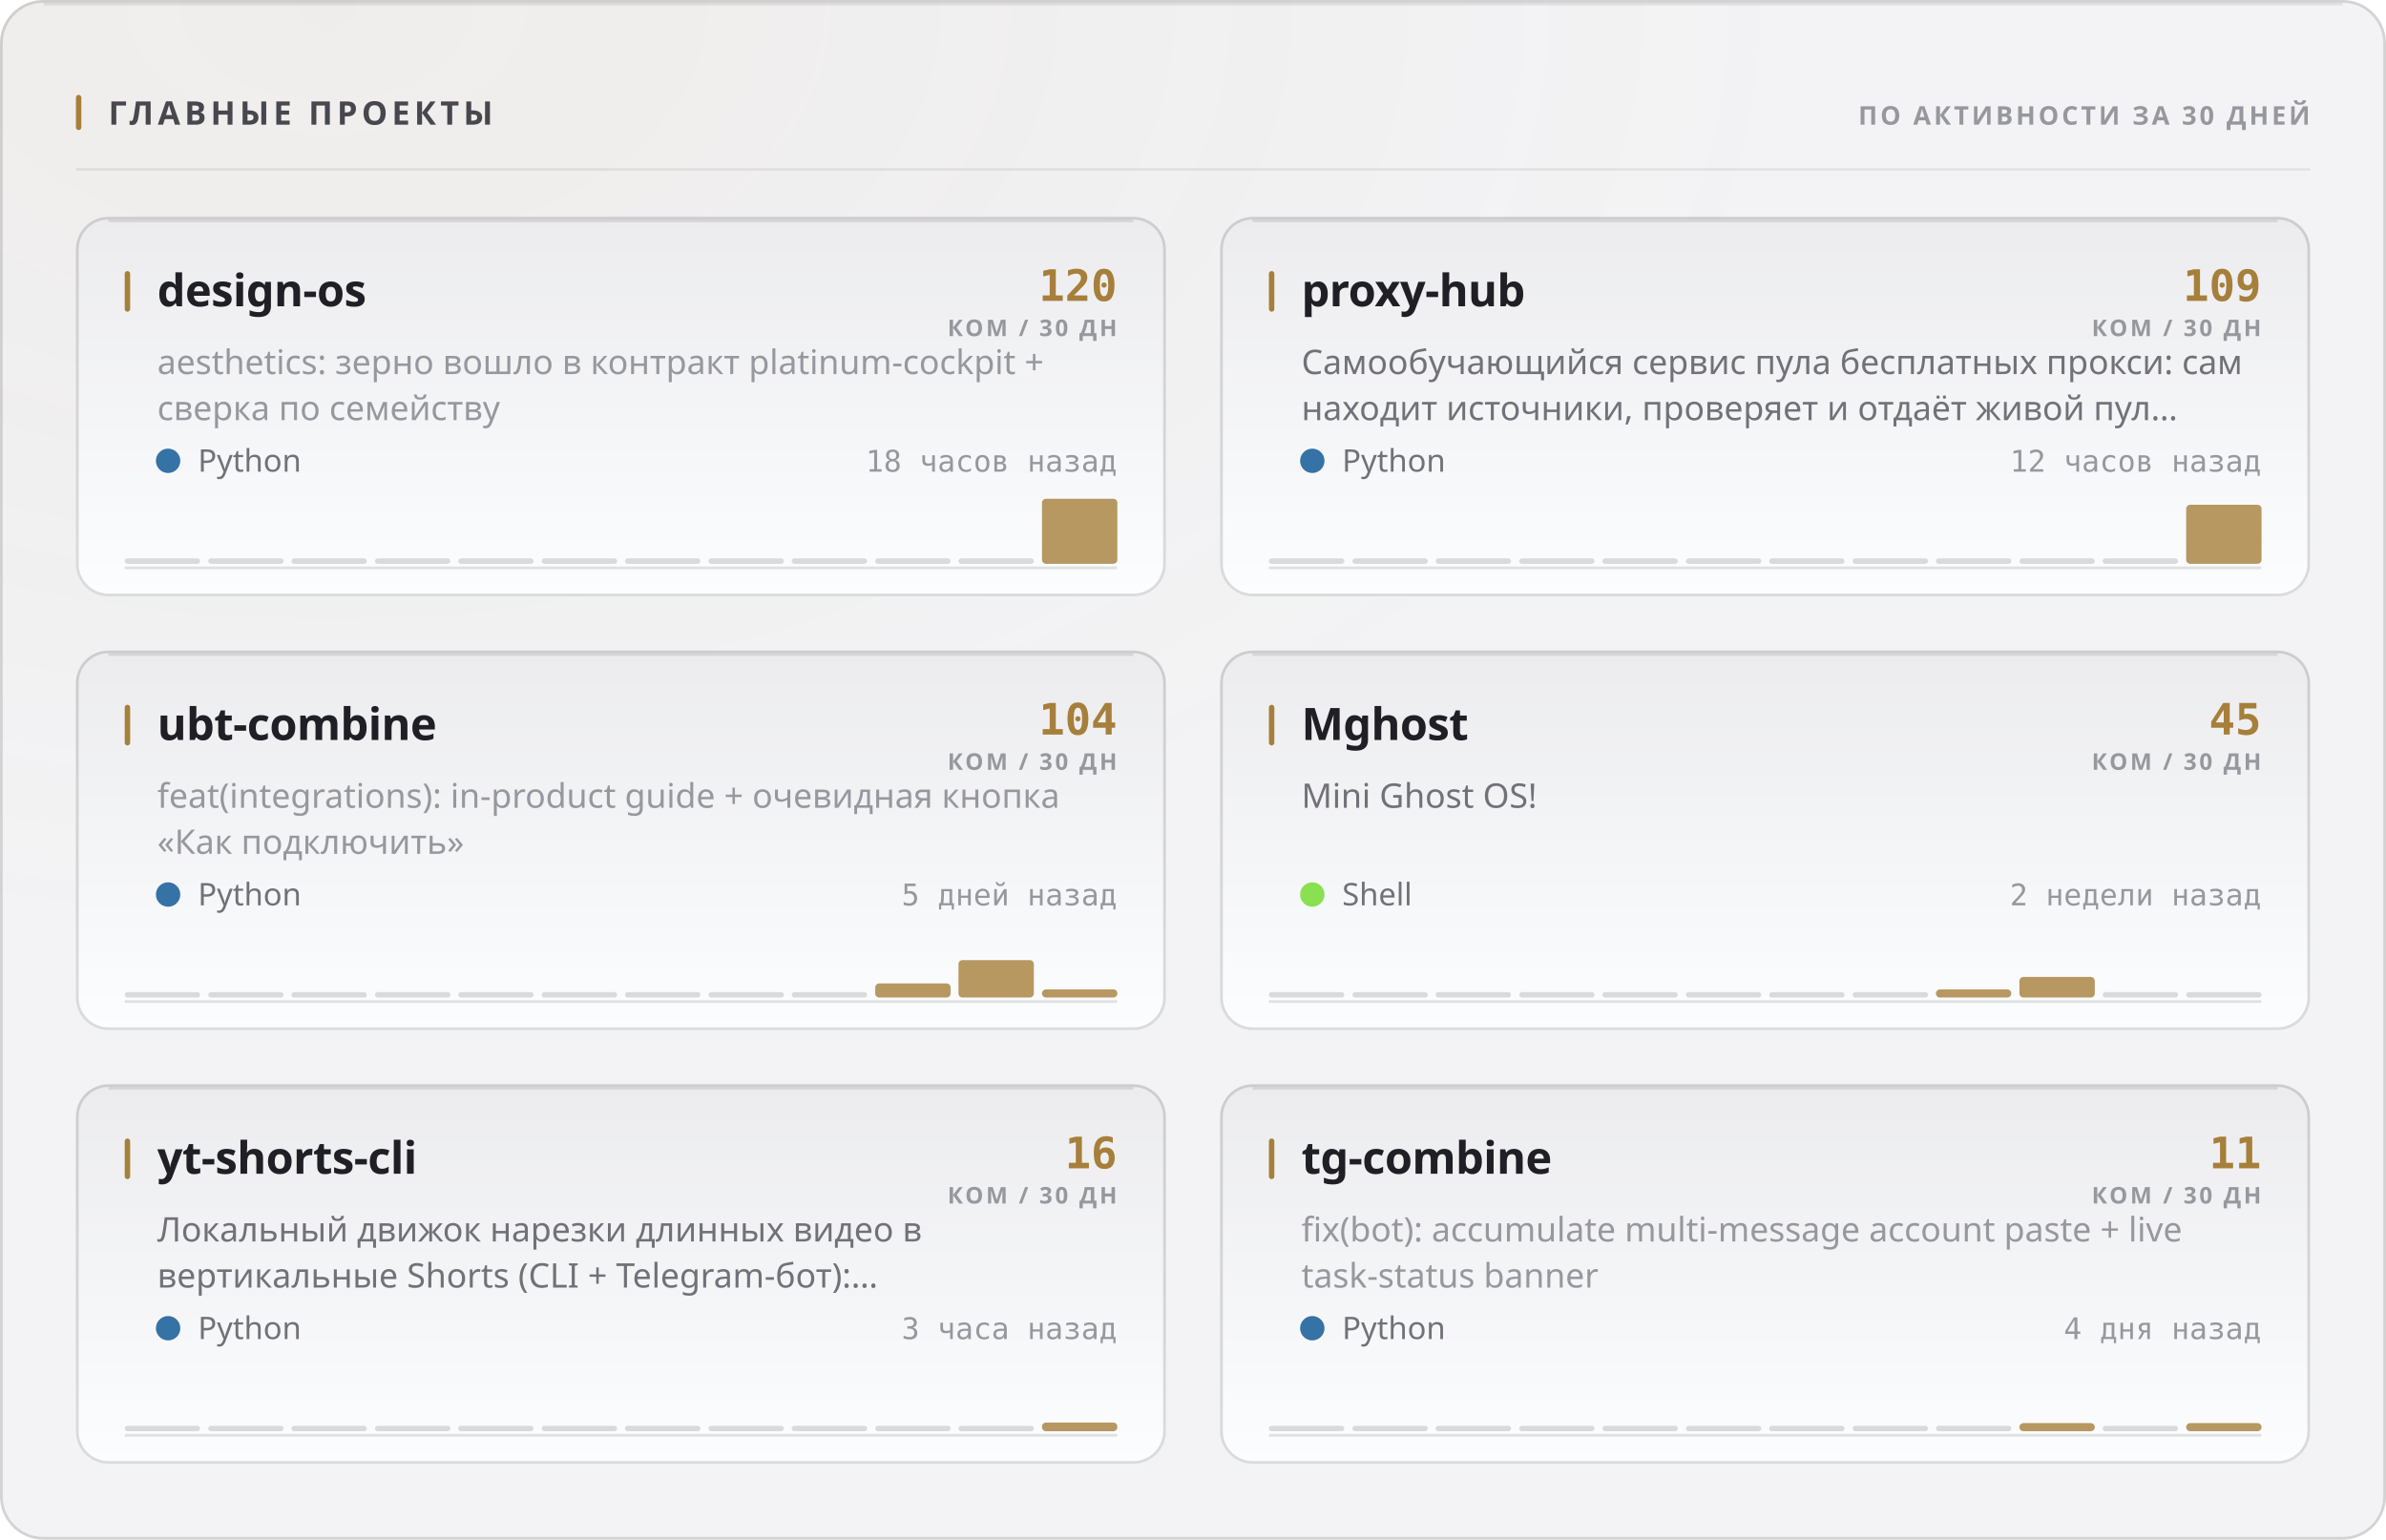
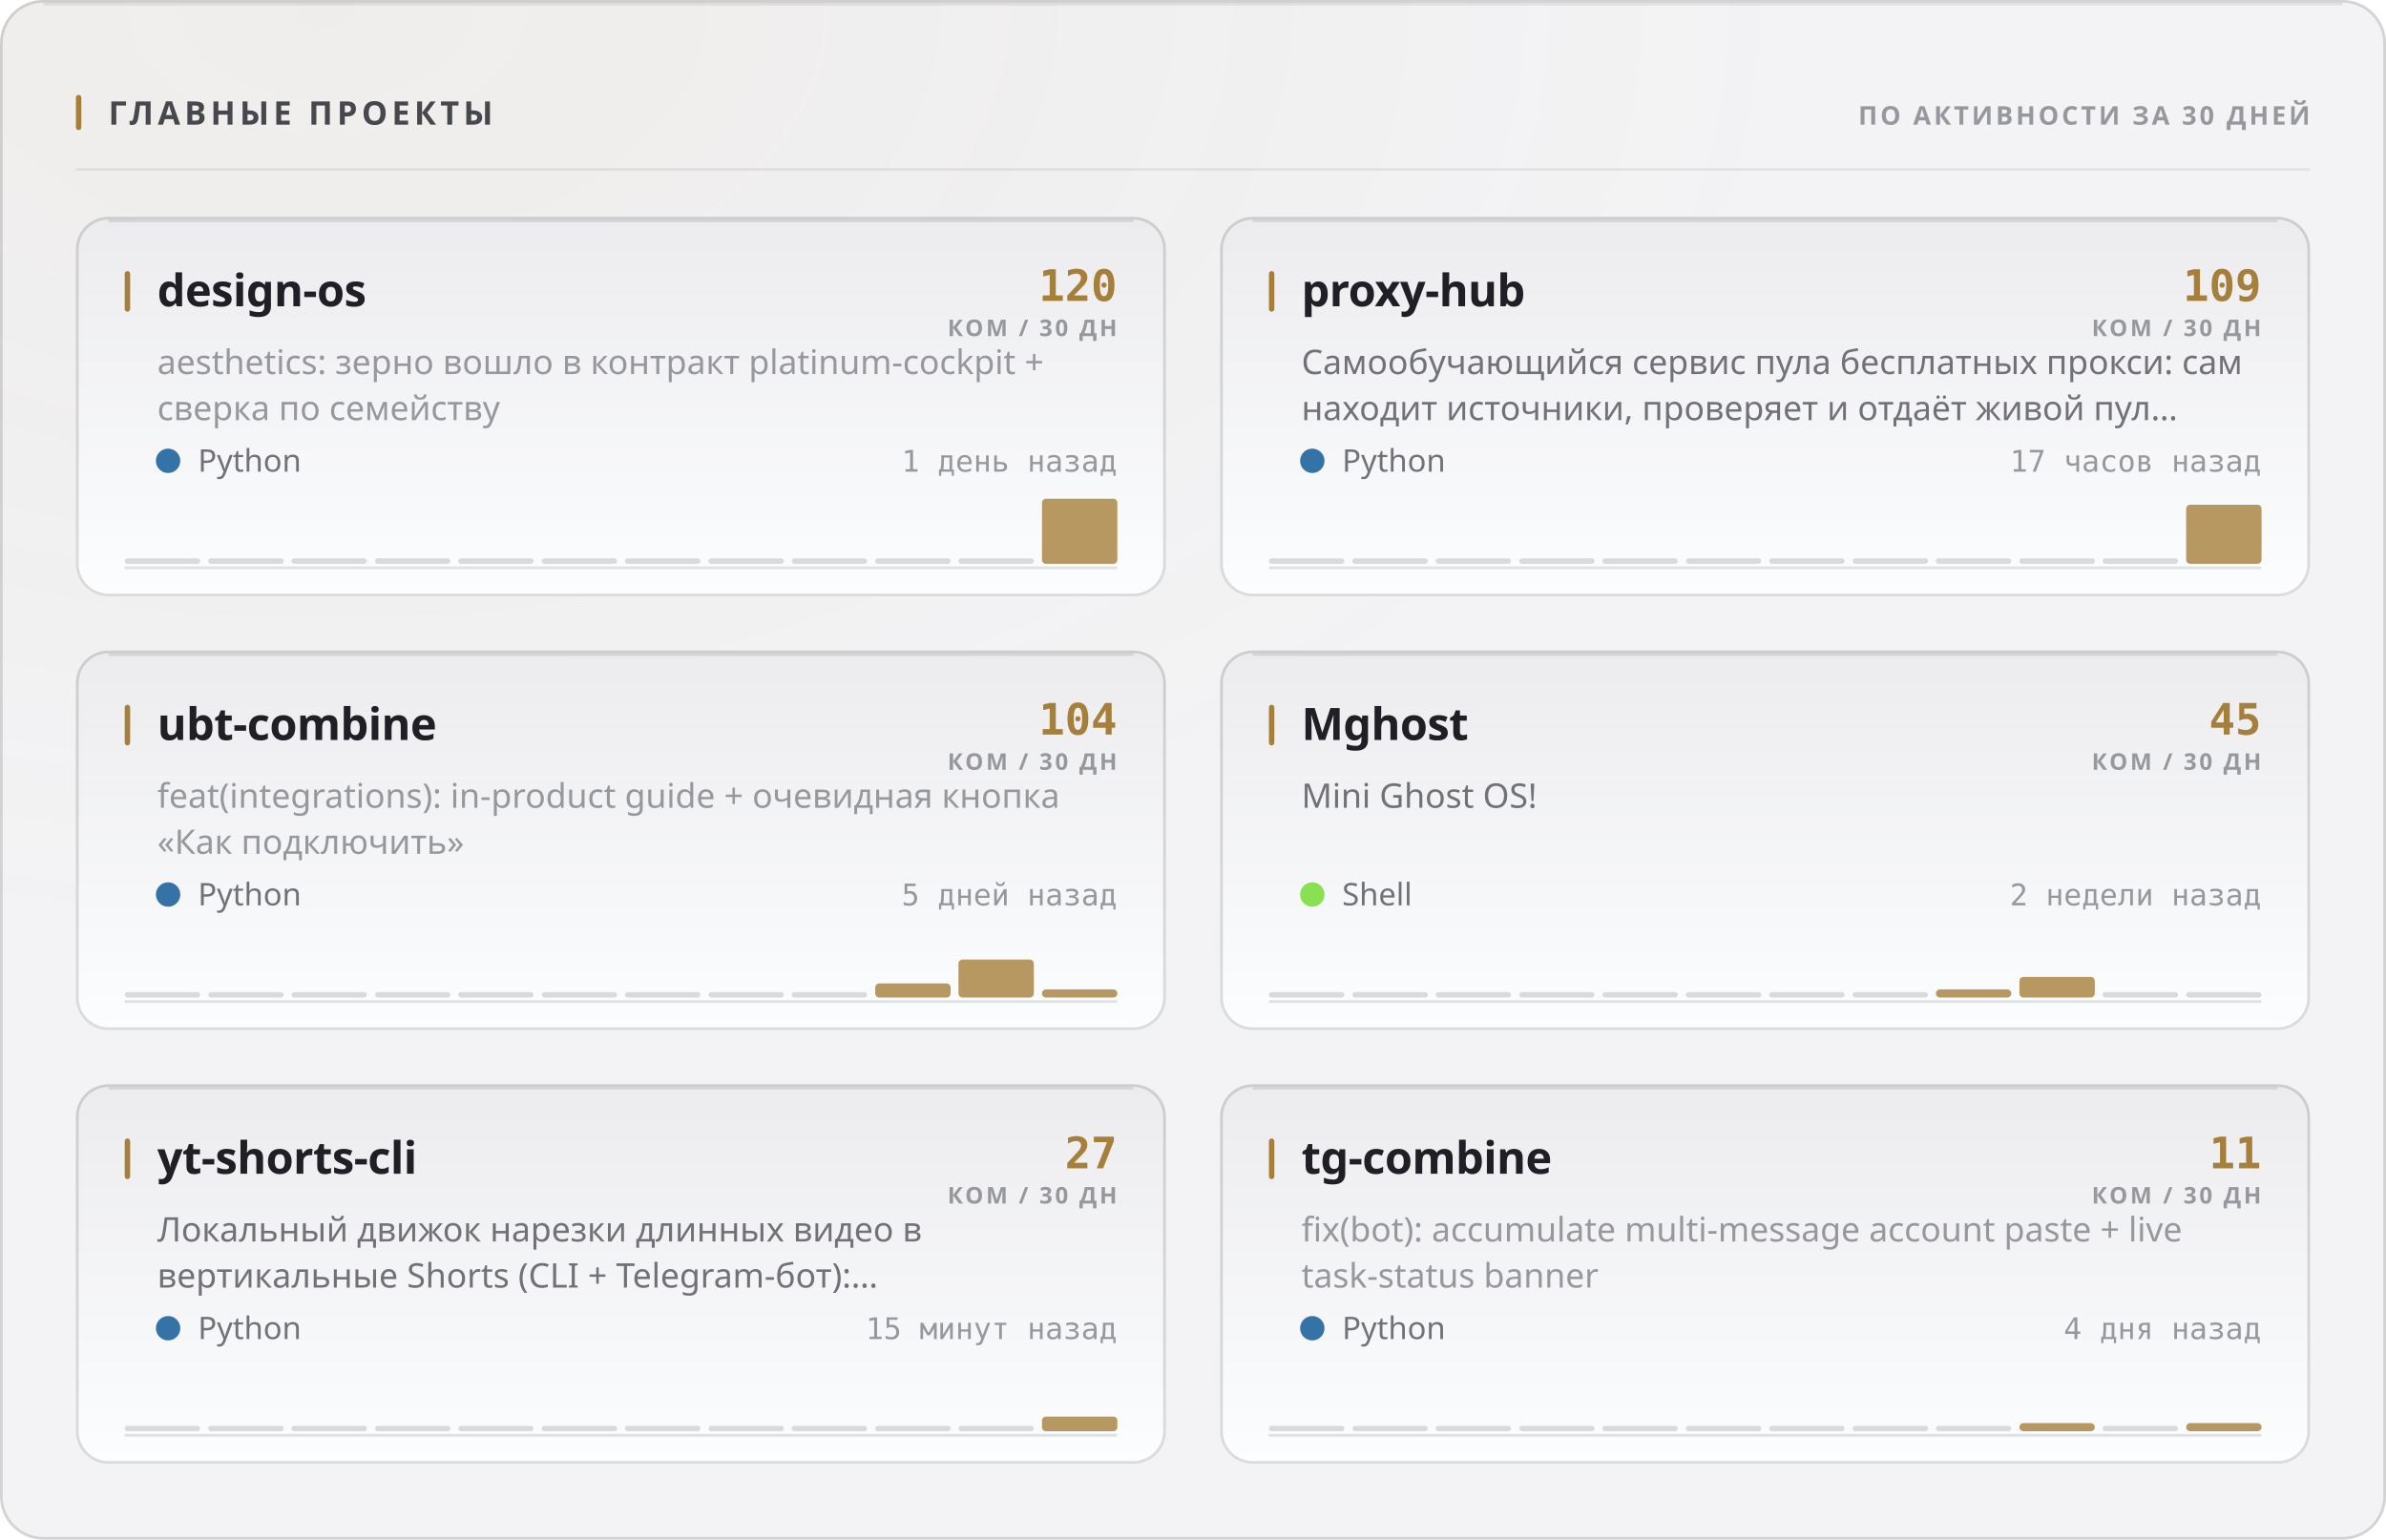
<svg xmlns="http://www.w3.org/2000/svg" width="880" height="568" viewBox="0 0 880 568" role="img">
  <style>
  text { font-family: -apple-system, BlinkMacSystemFont, 'Segoe UI', 'Noto Sans', Helvetica, Arial, sans-serif; }
  .mono { font-family: ui-monospace, 'SF Mono', 'Cascadia Mono', 'DejaVu Sans Mono', Menlo, Consolas, monospace; font-variant-numeric: tabular-nums; }
  .caps { letter-spacing: .1em; text-transform: uppercase; }

  @keyframes sheen  { from { transform: translateX(-120%); } to { transform: translateX(260%); } }
  @keyframes rise   { from { opacity: 0; transform: translateY(6px); } to { opacity: 1; transform: none; } }
  @keyframes slide  { from { opacity: 0; transform: translateX(-8px); } to { opacity: 1; transform: none; } }
  @keyframes grow   { from { transform: scaleY(0); } to { transform: scaleY(1); } }
  @keyframes widen  { from { transform: scaleX(0); } to { transform: scaleX(1); } }
  @keyframes draw   { from { stroke-dashoffset: 200; } to { stroke-dashoffset: 0; } }

  .sheen { animation: sheen 5.5s cubic-bezier(.45,0,.2,1) infinite; }
  .rise  { animation: rise .5s cubic-bezier(.16,1,.3,1) both; }
  .slide { animation: slide .42s cubic-bezier(.16,1,.3,1) both; }
  .bar   { transform-box: fill-box; transform-origin: 50% 100%;
           animation: grow .62s cubic-bezier(.16,1,.3,1) both; }
  .fill  { transform-box: fill-box; transform-origin: 0% 50%;
           animation: widen .8s cubic-bezier(.16,1,.3,1) both; }
  /* The hidden start state lives in the keyframes, never in the static rule.
     A renderer that ignores CSS animations then falls back to the FINISHED
     state — a drawn line, visible text — instead of an empty panel. */
  .spark { stroke-dasharray: 200;
           animation: draw 1.1s cubic-bezier(.16,1,.3,1) both; }

  @media (prefers-reduced-motion: reduce) {
    .sheen { animation: none; opacity: 0; }
    .rise, .slide, .bar, .fill, .spark { animation: none; opacity: 1; transform: none;
                                         stroke-dashoffset: 0; }
  }</style>
  <defs>
    <filter id="grain1" x="0" y="0" width="100%" height="100%">
      <feTurbulence type="fractalNoise" baseFrequency="0.82" numOctaves="3" stitchTiles="stitch" />
      <feColorMatrix type="saturate" values="0" />
    </filter>
    <radialGradient id="wash2" cx="14%" cy="0%" r="62%">
      <stop offset="0%" stop-color="#a67f3b" stop-opacity="0.05" />
      <stop offset="100%" stop-color="#a67f3b" stop-opacity="0" />
    </radialGradient>
    <linearGradient id="cardfill3" x1="0" y1="0" x2="0" y2="1">
      <stop offset="0%" stop-color="#ececef" />
      <stop offset="100%" stop-color="#fcfdfe" />
    </linearGradient>
    <linearGradient id="cardfill4" x1="0" y1="0" x2="0" y2="1">
      <stop offset="0%" stop-color="#ececef" />
      <stop offset="100%" stop-color="#fcfdfe" />
    </linearGradient>
    <linearGradient id="cardfill5" x1="0" y1="0" x2="0" y2="1">
      <stop offset="0%" stop-color="#ececef" />
      <stop offset="100%" stop-color="#fcfdfe" />
    </linearGradient>
    <linearGradient id="cardfill6" x1="0" y1="0" x2="0" y2="1">
      <stop offset="0%" stop-color="#ececef" />
      <stop offset="100%" stop-color="#fcfdfe" />
    </linearGradient>
    <linearGradient id="cardfill7" x1="0" y1="0" x2="0" y2="1">
      <stop offset="0%" stop-color="#ececef" />
      <stop offset="100%" stop-color="#fcfdfe" />
    </linearGradient>
    <linearGradient id="cardfill8" x1="0" y1="0" x2="0" y2="1">
      <stop offset="0%" stop-color="#ececef" />
      <stop offset="100%" stop-color="#fcfdfe" />
    </linearGradient>
  </defs>
  <rect width="880" height="568" rx="16" fill="#f3f3f5" />
  <rect width="880" height="568" rx="16" fill="url(#wash2)" />
  <rect width="880" height="568" rx="16" filter="url(#grain1)" opacity="0.035" style="mix-blend-mode:overlay" />
  <rect x=".5" y=".5" width="879" height="567" rx="15.5" fill="none" stroke="rgba(10,10,12,0.14)" />
  <path d="M16 1.5 H864" stroke="rgba(10,10,12,0.08)" stroke-width="1" fill="none" />
  <rect x="28" y="35" width="2" height="13" rx="1" fill="#a67f3b" />
  <text x="40" y="46" font-size="12" font-weight="700" fill="#47474e" letter-spacing="0.13em">ГЛАВНЫЕ ПРОЕКТЫ</text>
  <text x="852" y="46" font-size="9.5" font-weight="600" fill="#97989e" text-anchor="end" letter-spacing="0.11em">ПО АКТИВНОСТИ ЗА 30 ДНЕЙ</text>
  <path d="M28 62.5 H852" stroke="rgba(10,10,12,0.07)" stroke-width="1" />
  <g class="rise" opacity="1" style="">
    <rect x="28" y="80" width="402" height="140" rx="12" fill="url(#cardfill3)" />
    <rect x="28.5" y="80.5" width="401" height="139" rx="11.5" fill="none" stroke="rgba(10,10,12,0.14)" />
    <path d="M40 81.5 H418" stroke="rgba(10,10,12,0.1)" stroke-width="1" fill="none" />
    <rect x="46" y="100" width="2" height="15" rx="1" fill="#a67f3b" />
    <text x="58" y="113" font-size="16.5" font-weight="700" fill="#1f1f25" letter-spacing="-0.01em">design-os</text>
    <text x="412" y="111" font-size="16" font-weight="700" fill="#a67f3b" text-anchor="end" class="mono">120</text>
    <text x="412" y="124" font-size="8.5" font-weight="600" fill="#97989e" text-anchor="end" letter-spacing="0.11em">КОМ / 30 ДН</text>
    <text x="58" y="138" font-size="12.5" font-weight="400" fill="#97989e">aesthetics: зерно вошло в контракт platinum-cockpit +</text>
    <text x="58" y="155" font-size="12.5" font-weight="400" fill="#97989e">сверка по семейству</text>
    <circle cx="62" cy="170" r="4.5" fill="#3572A5" />
    <text x="73" y="174" font-size="11.5" font-weight="400" fill="#717178">Python</text>
-     <text x="412" y="174" font-size="11" font-weight="400" fill="#97989e" text-anchor="end" class="mono">18 часов назад</text>
+     <text x="412" y="174" font-size="11" font-weight="400" fill="#97989e" text-anchor="end" class="mono">1 день назад</text>
    <path d="M46 209.5 H412" stroke="rgba(10,10,12,0.112)" stroke-width="1" />
    <g class="bar" style="animation-delay:0.18s">
      <rect x="46.0" y="206.0" width="27.8" height="2" rx="1" fill="rgba(10,10,12,0.14)" />
      <rect x="76.8" y="206.0" width="27.8" height="2" rx="1" fill="rgba(10,10,12,0.14)" />
      <rect x="107.5" y="206.0" width="27.8" height="2" rx="1" fill="rgba(10,10,12,0.14)" />
      <rect x="138.3" y="206.0" width="27.8" height="2" rx="1" fill="rgba(10,10,12,0.14)" />
      <rect x="169.0" y="206.0" width="27.8" height="2" rx="1" fill="rgba(10,10,12,0.14)" />
      <rect x="199.8" y="206.0" width="27.8" height="2" rx="1" fill="rgba(10,10,12,0.14)" />
      <rect x="230.5" y="206.0" width="27.8" height="2" rx="1" fill="rgba(10,10,12,0.14)" />
      <rect x="261.3" y="206.0" width="27.8" height="2" rx="1" fill="rgba(10,10,12,0.14)" />
      <rect x="292.0" y="206.0" width="27.8" height="2" rx="1" fill="rgba(10,10,12,0.14)" />
      <rect x="322.8" y="206.0" width="27.8" height="2" rx="1" fill="rgba(10,10,12,0.14)" />
      <rect x="353.5" y="206.0" width="27.8" height="2" rx="1" fill="rgba(10,10,12,0.14)" />
      <rect x="384.3" y="184.0" width="27.8" height="24.0" rx="1.5" fill="#a67f3b" opacity="0.8" />
    </g>
  </g>
  <g class="rise" opacity="1" style=" animation-delay:0.055s;">
    <rect x="450" y="80" width="402" height="140" rx="12" fill="url(#cardfill4)" />
    <rect x="450.5" y="80.5" width="401" height="139" rx="11.5" fill="none" stroke="rgba(10,10,12,0.14)" />
    <path d="M462 81.5 H840" stroke="rgba(10,10,12,0.1)" stroke-width="1" fill="none" />
    <rect x="468" y="100" width="2" height="15" rx="1" fill="#a67f3b" />
    <text x="480" y="113" font-size="16.5" font-weight="700" fill="#1f1f25" letter-spacing="-0.01em">proxy-hub</text>
    <text x="834" y="111" font-size="16" font-weight="700" fill="#a67f3b" text-anchor="end" class="mono">109</text>
    <text x="834" y="124" font-size="8.5" font-weight="600" fill="#97989e" text-anchor="end" letter-spacing="0.11em">КОМ / 30 ДН</text>
    <text x="480" y="138" font-size="12.5" font-weight="400" fill="#717178">Самообучающийся сервис пула бесплатных прокси: сам</text>
    <text x="480" y="155" font-size="12.5" font-weight="400" fill="#717178">находит источники, проверяет и отдаёт живой пул…</text>
    <circle cx="484" cy="170" r="4.5" fill="#3572A5" />
    <text x="495" y="174" font-size="11.5" font-weight="400" fill="#717178">Python</text>
-     <text x="834" y="174" font-size="11" font-weight="400" fill="#97989e" text-anchor="end" class="mono">12 часов назад</text>
+     <text x="834" y="174" font-size="11" font-weight="400" fill="#97989e" text-anchor="end" class="mono">17 часов назад</text>
    <path d="M468 209.5 H834" stroke="rgba(10,10,12,0.112)" stroke-width="1" />
    <g class="bar" style="animation-delay:0.24s">
      <rect x="468.0" y="206.0" width="27.8" height="2" rx="1" fill="rgba(10,10,12,0.14)" />
      <rect x="498.8" y="206.0" width="27.8" height="2" rx="1" fill="rgba(10,10,12,0.14)" />
      <rect x="529.5" y="206.0" width="27.8" height="2" rx="1" fill="rgba(10,10,12,0.14)" />
      <rect x="560.3" y="206.0" width="27.8" height="2" rx="1" fill="rgba(10,10,12,0.14)" />
      <rect x="591.0" y="206.0" width="27.8" height="2" rx="1" fill="rgba(10,10,12,0.14)" />
      <rect x="621.8" y="206.0" width="27.8" height="2" rx="1" fill="rgba(10,10,12,0.14)" />
      <rect x="652.5" y="206.0" width="27.8" height="2" rx="1" fill="rgba(10,10,12,0.14)" />
      <rect x="683.3" y="206.0" width="27.8" height="2" rx="1" fill="rgba(10,10,12,0.14)" />
      <rect x="714.0" y="206.0" width="27.8" height="2" rx="1" fill="rgba(10,10,12,0.14)" />
      <rect x="744.8" y="206.0" width="27.8" height="2" rx="1" fill="rgba(10,10,12,0.14)" />
      <rect x="775.5" y="206.0" width="27.8" height="2" rx="1" fill="rgba(10,10,12,0.14)" />
      <rect x="806.3" y="186.2" width="27.8" height="21.8" rx="1.5" fill="#a67f3b" opacity="0.8" />
    </g>
  </g>
  <g class="rise" opacity="1" style=" animation-delay:0.110s;">
    <rect x="28" y="240" width="402" height="140" rx="12" fill="url(#cardfill5)" />
    <rect x="28.5" y="240.5" width="401" height="139" rx="11.5" fill="none" stroke="rgba(10,10,12,0.14)" />
    <path d="M40 241.5 H418" stroke="rgba(10,10,12,0.1)" stroke-width="1" fill="none" />
    <rect x="46" y="260" width="2" height="15" rx="1" fill="#a67f3b" />
    <text x="58" y="273" font-size="16.5" font-weight="700" fill="#1f1f25" letter-spacing="-0.01em">ubt-combine</text>
    <text x="412" y="271" font-size="16" font-weight="700" fill="#a67f3b" text-anchor="end" class="mono">104</text>
    <text x="412" y="284" font-size="8.5" font-weight="600" fill="#97989e" text-anchor="end" letter-spacing="0.11em">КОМ / 30 ДН</text>
    <text x="58" y="298" font-size="12.5" font-weight="400" fill="#97989e">feat(integrations): in-product guide + очевидная кнопка</text>
    <text x="58" y="315" font-size="12.5" font-weight="400" fill="#97989e">«Как подключить»</text>
    <circle cx="62" cy="330" r="4.5" fill="#3572A5" />
    <text x="73" y="334" font-size="11.5" font-weight="400" fill="#717178">Python</text>
    <text x="412" y="334" font-size="11" font-weight="400" fill="#97989e" text-anchor="end" class="mono">5 дней назад</text>
    <path d="M46 369.5 H412" stroke="rgba(10,10,12,0.112)" stroke-width="1" />
    <g class="bar" style="animation-delay:0.3s">
      <rect x="46.0" y="366.0" width="27.8" height="2" rx="1" fill="rgba(10,10,12,0.14)" />
      <rect x="76.8" y="366.0" width="27.8" height="2" rx="1" fill="rgba(10,10,12,0.14)" />
      <rect x="107.5" y="366.0" width="27.8" height="2" rx="1" fill="rgba(10,10,12,0.14)" />
      <rect x="138.3" y="366.0" width="27.8" height="2" rx="1" fill="rgba(10,10,12,0.14)" />
      <rect x="169.0" y="366.0" width="27.8" height="2" rx="1" fill="rgba(10,10,12,0.14)" />
      <rect x="199.8" y="366.0" width="27.8" height="2" rx="1" fill="rgba(10,10,12,0.14)" />
      <rect x="230.5" y="366.0" width="27.8" height="2" rx="1" fill="rgba(10,10,12,0.14)" />
      <rect x="261.3" y="366.0" width="27.8" height="2" rx="1" fill="rgba(10,10,12,0.14)" />
      <rect x="292.0" y="366.0" width="27.8" height="2" rx="1" fill="rgba(10,10,12,0.14)" />
      <rect x="322.8" y="362.8" width="27.8" height="5.2" rx="1.5" fill="#a67f3b" opacity="0.8" />
-       <rect x="353.5" y="354.2" width="27.8" height="13.8" rx="1.5" fill="#a67f3b" opacity="0.8" />
+       <rect x="353.5" y="354.0" width="27.8" height="14.0" rx="1.5" fill="#a67f3b" opacity="0.8" />
      <rect x="384.3" y="365.0" width="27.8" height="3.0" rx="1.5" fill="#a67f3b" opacity="0.8" />
    </g>
  </g>
  <g class="rise" opacity="1" style=" animation-delay:0.165s;">
    <rect x="450" y="240" width="402" height="140" rx="12" fill="url(#cardfill6)" />
    <rect x="450.5" y="240.5" width="401" height="139" rx="11.5" fill="none" stroke="rgba(10,10,12,0.14)" />
    <path d="M462 241.5 H840" stroke="rgba(10,10,12,0.1)" stroke-width="1" fill="none" />
    <rect x="468" y="260" width="2" height="15" rx="1" fill="#a67f3b" />
    <text x="480" y="273" font-size="16.5" font-weight="700" fill="#1f1f25" letter-spacing="-0.01em">Mghost</text>
    <text x="834" y="271" font-size="16" font-weight="700" fill="#a67f3b" text-anchor="end" class="mono">45</text>
    <text x="834" y="284" font-size="8.5" font-weight="600" fill="#97989e" text-anchor="end" letter-spacing="0.11em">КОМ / 30 ДН</text>
    <text x="480" y="298" font-size="12.5" font-weight="400" fill="#717178">Mini Ghost OS!</text>
    <circle cx="484" cy="330" r="4.5" fill="#89e051" />
    <text x="495" y="334" font-size="11.5" font-weight="400" fill="#717178">Shell</text>
    <text x="834" y="334" font-size="11" font-weight="400" fill="#97989e" text-anchor="end" class="mono">2 недели назад</text>
    <path d="M468 369.5 H834" stroke="rgba(10,10,12,0.112)" stroke-width="1" />
    <g class="bar" style="animation-delay:0.36s">
      <rect x="468.0" y="366.0" width="27.8" height="2" rx="1" fill="rgba(10,10,12,0.14)" />
      <rect x="498.8" y="366.0" width="27.8" height="2" rx="1" fill="rgba(10,10,12,0.14)" />
      <rect x="529.5" y="366.0" width="27.8" height="2" rx="1" fill="rgba(10,10,12,0.14)" />
      <rect x="560.3" y="366.0" width="27.8" height="2" rx="1" fill="rgba(10,10,12,0.14)" />
      <rect x="591.0" y="366.0" width="27.8" height="2" rx="1" fill="rgba(10,10,12,0.14)" />
      <rect x="621.8" y="366.0" width="27.8" height="2" rx="1" fill="rgba(10,10,12,0.14)" />
      <rect x="652.5" y="366.0" width="27.8" height="2" rx="1" fill="rgba(10,10,12,0.14)" />
      <rect x="683.3" y="366.0" width="27.8" height="2" rx="1" fill="rgba(10,10,12,0.14)" />
      <rect x="714.0" y="365.0" width="27.8" height="3.0" rx="1.5" fill="#a67f3b" opacity="0.8" />
      <rect x="744.8" y="360.4" width="27.8" height="7.6" rx="1.5" fill="#a67f3b" opacity="0.8" />
      <rect x="775.5" y="366.0" width="27.8" height="2" rx="1" fill="rgba(10,10,12,0.14)" />
      <rect x="806.3" y="366.0" width="27.8" height="2" rx="1" fill="rgba(10,10,12,0.14)" />
    </g>
  </g>
  <g class="rise" opacity="1" style=" animation-delay:0.220s;">
    <rect x="28" y="400" width="402" height="140" rx="12" fill="url(#cardfill7)" />
    <rect x="28.5" y="400.5" width="401" height="139" rx="11.5" fill="none" stroke="rgba(10,10,12,0.14)" />
    <path d="M40 401.5 H418" stroke="rgba(10,10,12,0.1)" stroke-width="1" fill="none" />
    <rect x="46" y="420" width="2" height="15" rx="1" fill="#a67f3b" />
    <text x="58" y="433" font-size="16.5" font-weight="700" fill="#1f1f25" letter-spacing="-0.01em">yt-shorts-cli</text>
-     <text x="412" y="431" font-size="16" font-weight="700" fill="#a67f3b" text-anchor="end" class="mono">16</text>
+     <text x="412" y="431" font-size="16" font-weight="700" fill="#a67f3b" text-anchor="end" class="mono">27</text>
    <text x="412" y="444" font-size="8.5" font-weight="600" fill="#97989e" text-anchor="end" letter-spacing="0.11em">КОМ / 30 ДН</text>
    <text x="58" y="458" font-size="12.5" font-weight="400" fill="#717178">Локальный движок нарезки длинных видео в</text>
    <text x="58" y="475" font-size="12.5" font-weight="400" fill="#717178">вертикальные Shorts (CLI + Telegram-бот):…</text>
    <circle cx="62" cy="490" r="4.5" fill="#3572A5" />
    <text x="73" y="494" font-size="11.5" font-weight="400" fill="#717178">Python</text>
-     <text x="412" y="494" font-size="11" font-weight="400" fill="#97989e" text-anchor="end" class="mono">3 часа назад</text>
+     <text x="412" y="494" font-size="11" font-weight="400" fill="#97989e" text-anchor="end" class="mono">15 минут назад</text>
    <path d="M46 529.5 H412" stroke="rgba(10,10,12,0.112)" stroke-width="1" />
    <g class="bar" style="animation-delay:0.42s">
      <rect x="46.0" y="526.0" width="27.8" height="2" rx="1" fill="rgba(10,10,12,0.14)" />
      <rect x="76.8" y="526.0" width="27.8" height="2" rx="1" fill="rgba(10,10,12,0.14)" />
      <rect x="107.5" y="526.0" width="27.8" height="2" rx="1" fill="rgba(10,10,12,0.14)" />
      <rect x="138.3" y="526.0" width="27.8" height="2" rx="1" fill="rgba(10,10,12,0.14)" />
      <rect x="169.0" y="526.0" width="27.8" height="2" rx="1" fill="rgba(10,10,12,0.14)" />
      <rect x="199.8" y="526.0" width="27.8" height="2" rx="1" fill="rgba(10,10,12,0.14)" />
      <rect x="230.5" y="526.0" width="27.8" height="2" rx="1" fill="rgba(10,10,12,0.14)" />
      <rect x="261.3" y="526.0" width="27.8" height="2" rx="1" fill="rgba(10,10,12,0.14)" />
      <rect x="292.0" y="526.0" width="27.8" height="2" rx="1" fill="rgba(10,10,12,0.14)" />
      <rect x="322.8" y="526.0" width="27.8" height="2" rx="1" fill="rgba(10,10,12,0.14)" />
      <rect x="353.5" y="526.0" width="27.8" height="2" rx="1" fill="rgba(10,10,12,0.14)" />
-       <rect x="384.3" y="524.8" width="27.8" height="3.2" rx="1.5" fill="#a67f3b" opacity="0.8" />
+       <rect x="384.3" y="522.6" width="27.8" height="5.4" rx="1.5" fill="#a67f3b" opacity="0.8" />
    </g>
  </g>
  <g class="rise" opacity="1" style=" animation-delay:0.275s;">
    <rect x="450" y="400" width="402" height="140" rx="12" fill="url(#cardfill8)" />
    <rect x="450.5" y="400.5" width="401" height="139" rx="11.5" fill="none" stroke="rgba(10,10,12,0.14)" />
    <path d="M462 401.5 H840" stroke="rgba(10,10,12,0.1)" stroke-width="1" fill="none" />
    <rect x="468" y="420" width="2" height="15" rx="1" fill="#a67f3b" />
    <text x="480" y="433" font-size="16.5" font-weight="700" fill="#1f1f25" letter-spacing="-0.01em">tg-combine</text>
    <text x="834" y="431" font-size="16" font-weight="700" fill="#a67f3b" text-anchor="end" class="mono">11</text>
    <text x="834" y="444" font-size="8.5" font-weight="600" fill="#97989e" text-anchor="end" letter-spacing="0.11em">КОМ / 30 ДН</text>
    <text x="480" y="458" font-size="12.5" font-weight="400" fill="#97989e">fix(bot): accumulate multi-message account paste + live</text>
    <text x="480" y="475" font-size="12.5" font-weight="400" fill="#97989e">task-status banner</text>
    <circle cx="484" cy="490" r="4.5" fill="#3572A5" />
    <text x="495" y="494" font-size="11.5" font-weight="400" fill="#717178">Python</text>
    <text x="834" y="494" font-size="11" font-weight="400" fill="#97989e" text-anchor="end" class="mono">4 дня назад</text>
    <path d="M468 529.5 H834" stroke="rgba(10,10,12,0.112)" stroke-width="1" />
    <g class="bar" style="animation-delay:0.48s">
      <rect x="468.0" y="526.0" width="27.8" height="2" rx="1" fill="rgba(10,10,12,0.14)" />
      <rect x="498.8" y="526.0" width="27.8" height="2" rx="1" fill="rgba(10,10,12,0.14)" />
      <rect x="529.5" y="526.0" width="27.8" height="2" rx="1" fill="rgba(10,10,12,0.14)" />
      <rect x="560.3" y="526.0" width="27.8" height="2" rx="1" fill="rgba(10,10,12,0.14)" />
      <rect x="591.0" y="526.0" width="27.8" height="2" rx="1" fill="rgba(10,10,12,0.14)" />
      <rect x="621.8" y="526.0" width="27.8" height="2" rx="1" fill="rgba(10,10,12,0.14)" />
      <rect x="652.5" y="526.0" width="27.8" height="2" rx="1" fill="rgba(10,10,12,0.14)" />
      <rect x="683.3" y="526.0" width="27.8" height="2" rx="1" fill="rgba(10,10,12,0.14)" />
      <rect x="714.0" y="526.0" width="27.8" height="2" rx="1" fill="rgba(10,10,12,0.14)" />
      <rect x="744.8" y="525.0" width="27.8" height="3.0" rx="1.5" fill="#a67f3b" opacity="0.8" />
      <rect x="775.5" y="526.0" width="27.8" height="2" rx="1" fill="rgba(10,10,12,0.14)" />
      <rect x="806.3" y="525.0" width="27.8" height="3.0" rx="1.5" fill="#a67f3b" opacity="0.8" />
    </g>
  </g>
</svg>
